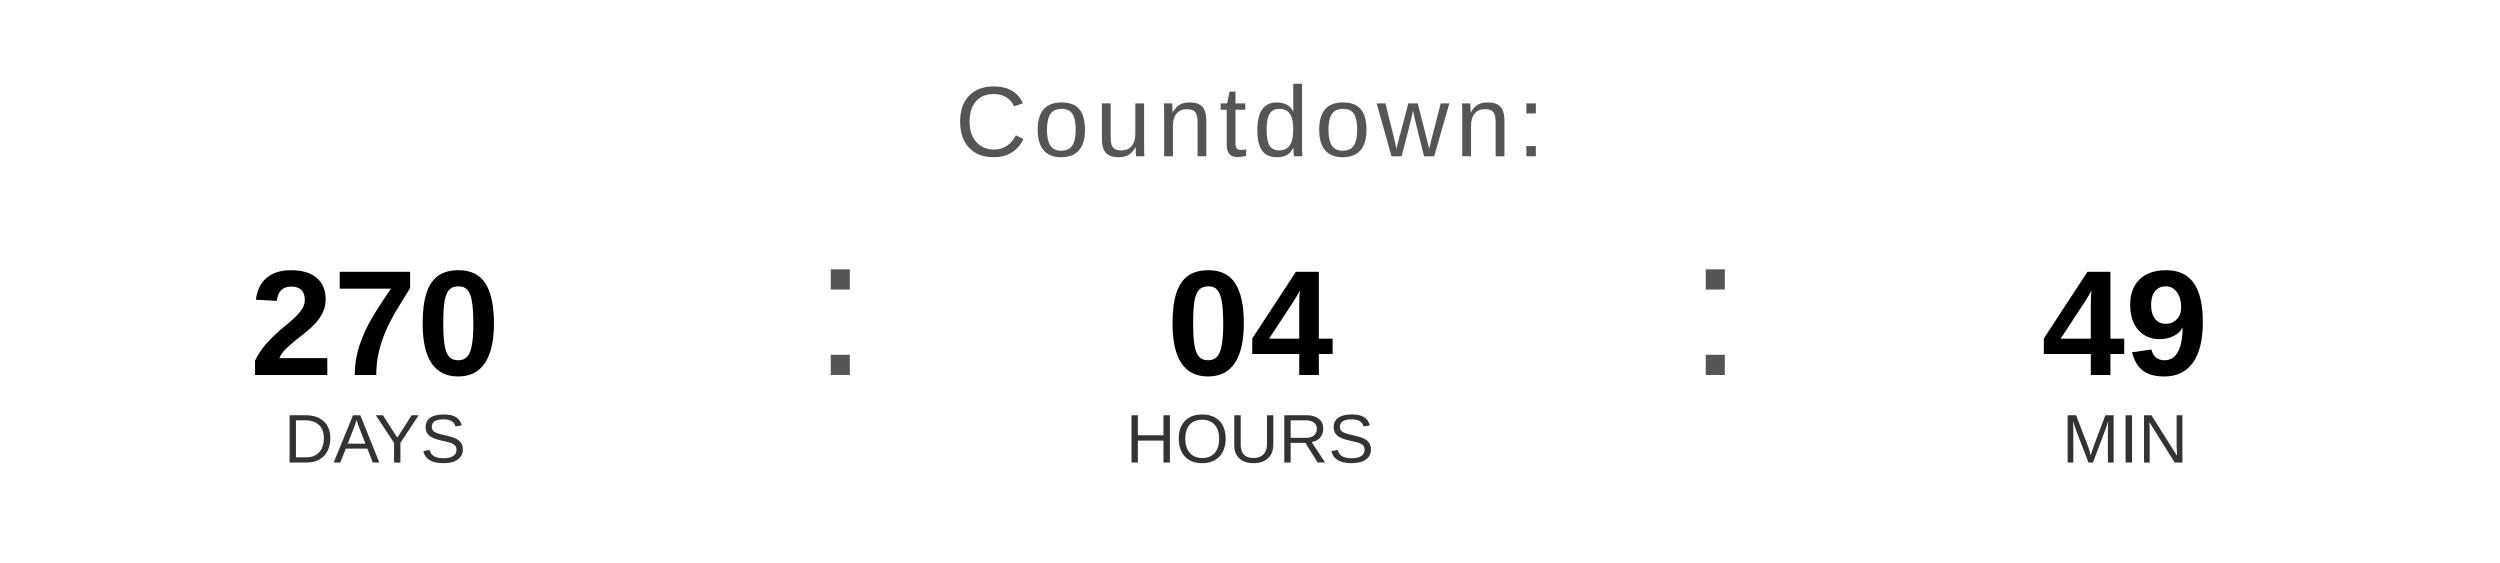
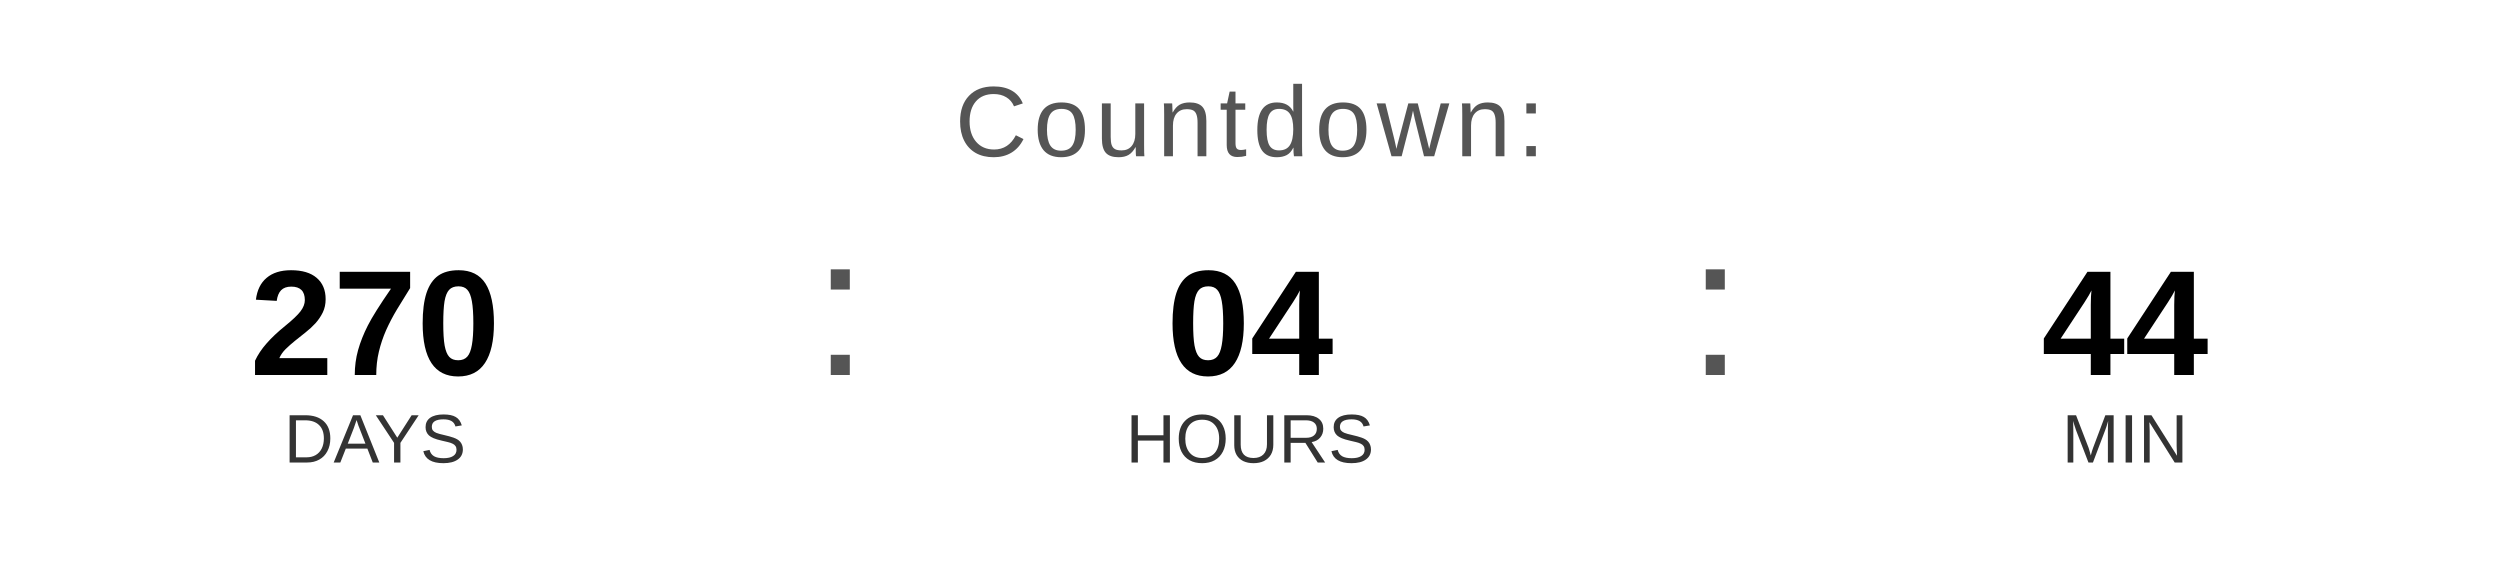
<svg xmlns="http://www.w3.org/2000/svg" width="400" height="90" viewBox="0 0 400 90">
  <text x="200" y="25" font-family="Arial, Helvetica, sans-serif" font-size="16" fill="#555555" text-anchor="middle" letter-spacing="1">
    Countdown:
  </text>
  <text x="60" y="60" font-family="Arial, Helvetica, sans-serif" font-size="24" font-weight="bold" fill="#000000" text-anchor="middle">270</text>
  <text x="60" y="74" font-family="Arial, Helvetica, sans-serif" font-size="11" fill="#333333" text-anchor="middle">DAYS</text>
  <text x="130" y="60" font-family="Arial, sans-serif" font-size="32" fill="#555555">:</text>
  <text x="200" y="60" font-family="Arial, Helvetica, sans-serif" font-size="24" font-weight="bold" fill="#000000" text-anchor="middle">04</text>
  <text x="200" y="74" font-family="Arial, Helvetica, sans-serif" font-size="11" fill="#333333" text-anchor="middle">HOURS</text>
  <text x="270" y="60" font-family="Arial, sans-serif" font-size="32" fill="#555555">:</text>
-   <text x="340" y="60" font-family="Arial, Helvetica, sans-serif" font-size="24" font-weight="bold" fill="#000000" text-anchor="middle">49</text>
+   <text x="340" y="60" font-family="Arial, Helvetica, sans-serif" font-size="24" font-weight="bold" fill="#000000" text-anchor="middle">44</text>
  <text x="340" y="74" font-family="Arial, Helvetica, sans-serif" font-size="11" fill="#333333" text-anchor="middle">MIN</text>
</svg>
